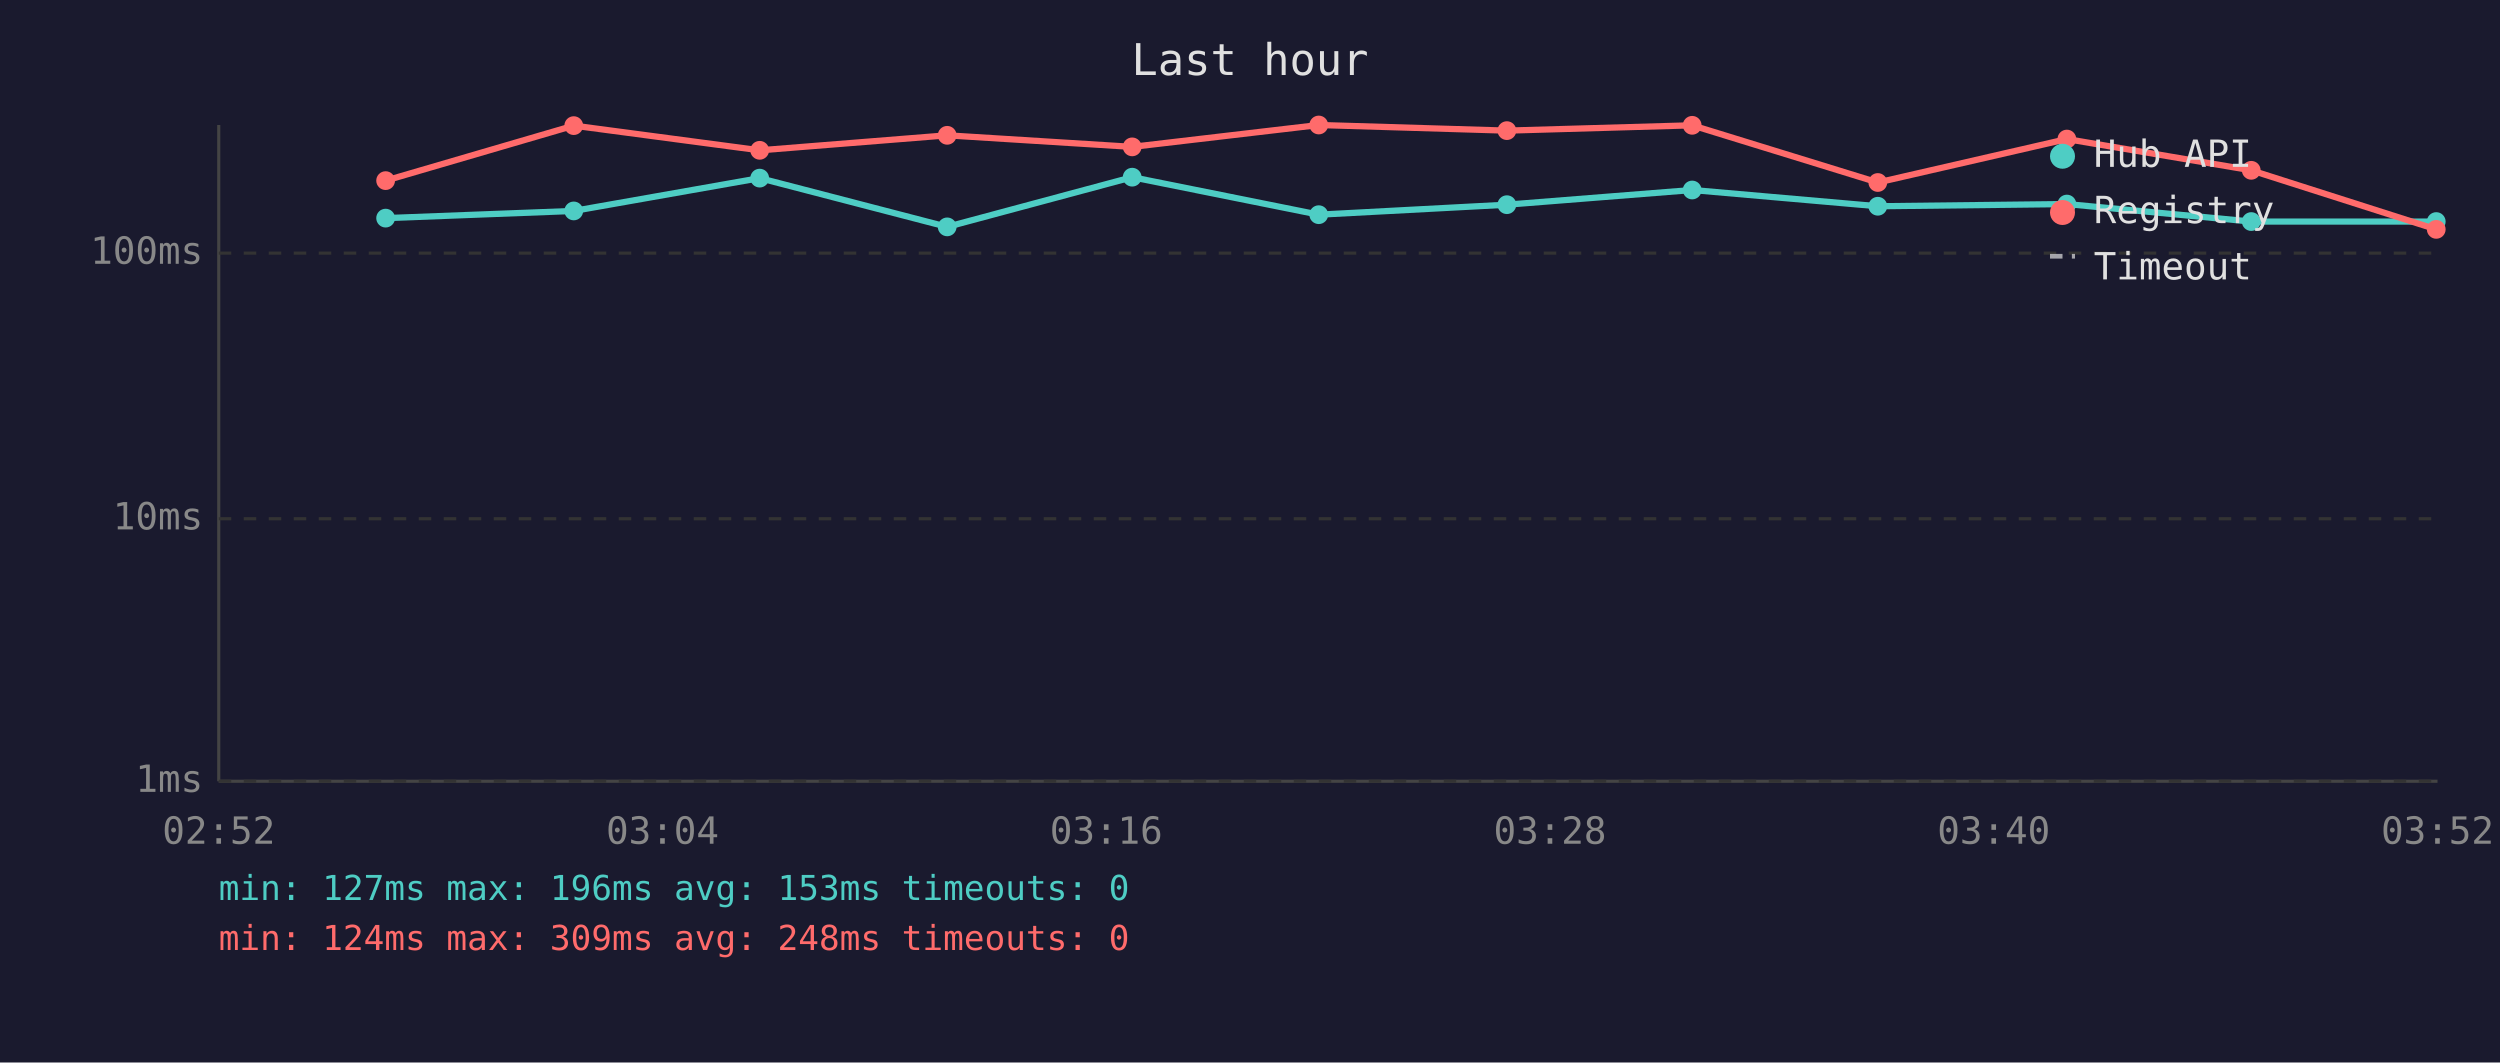
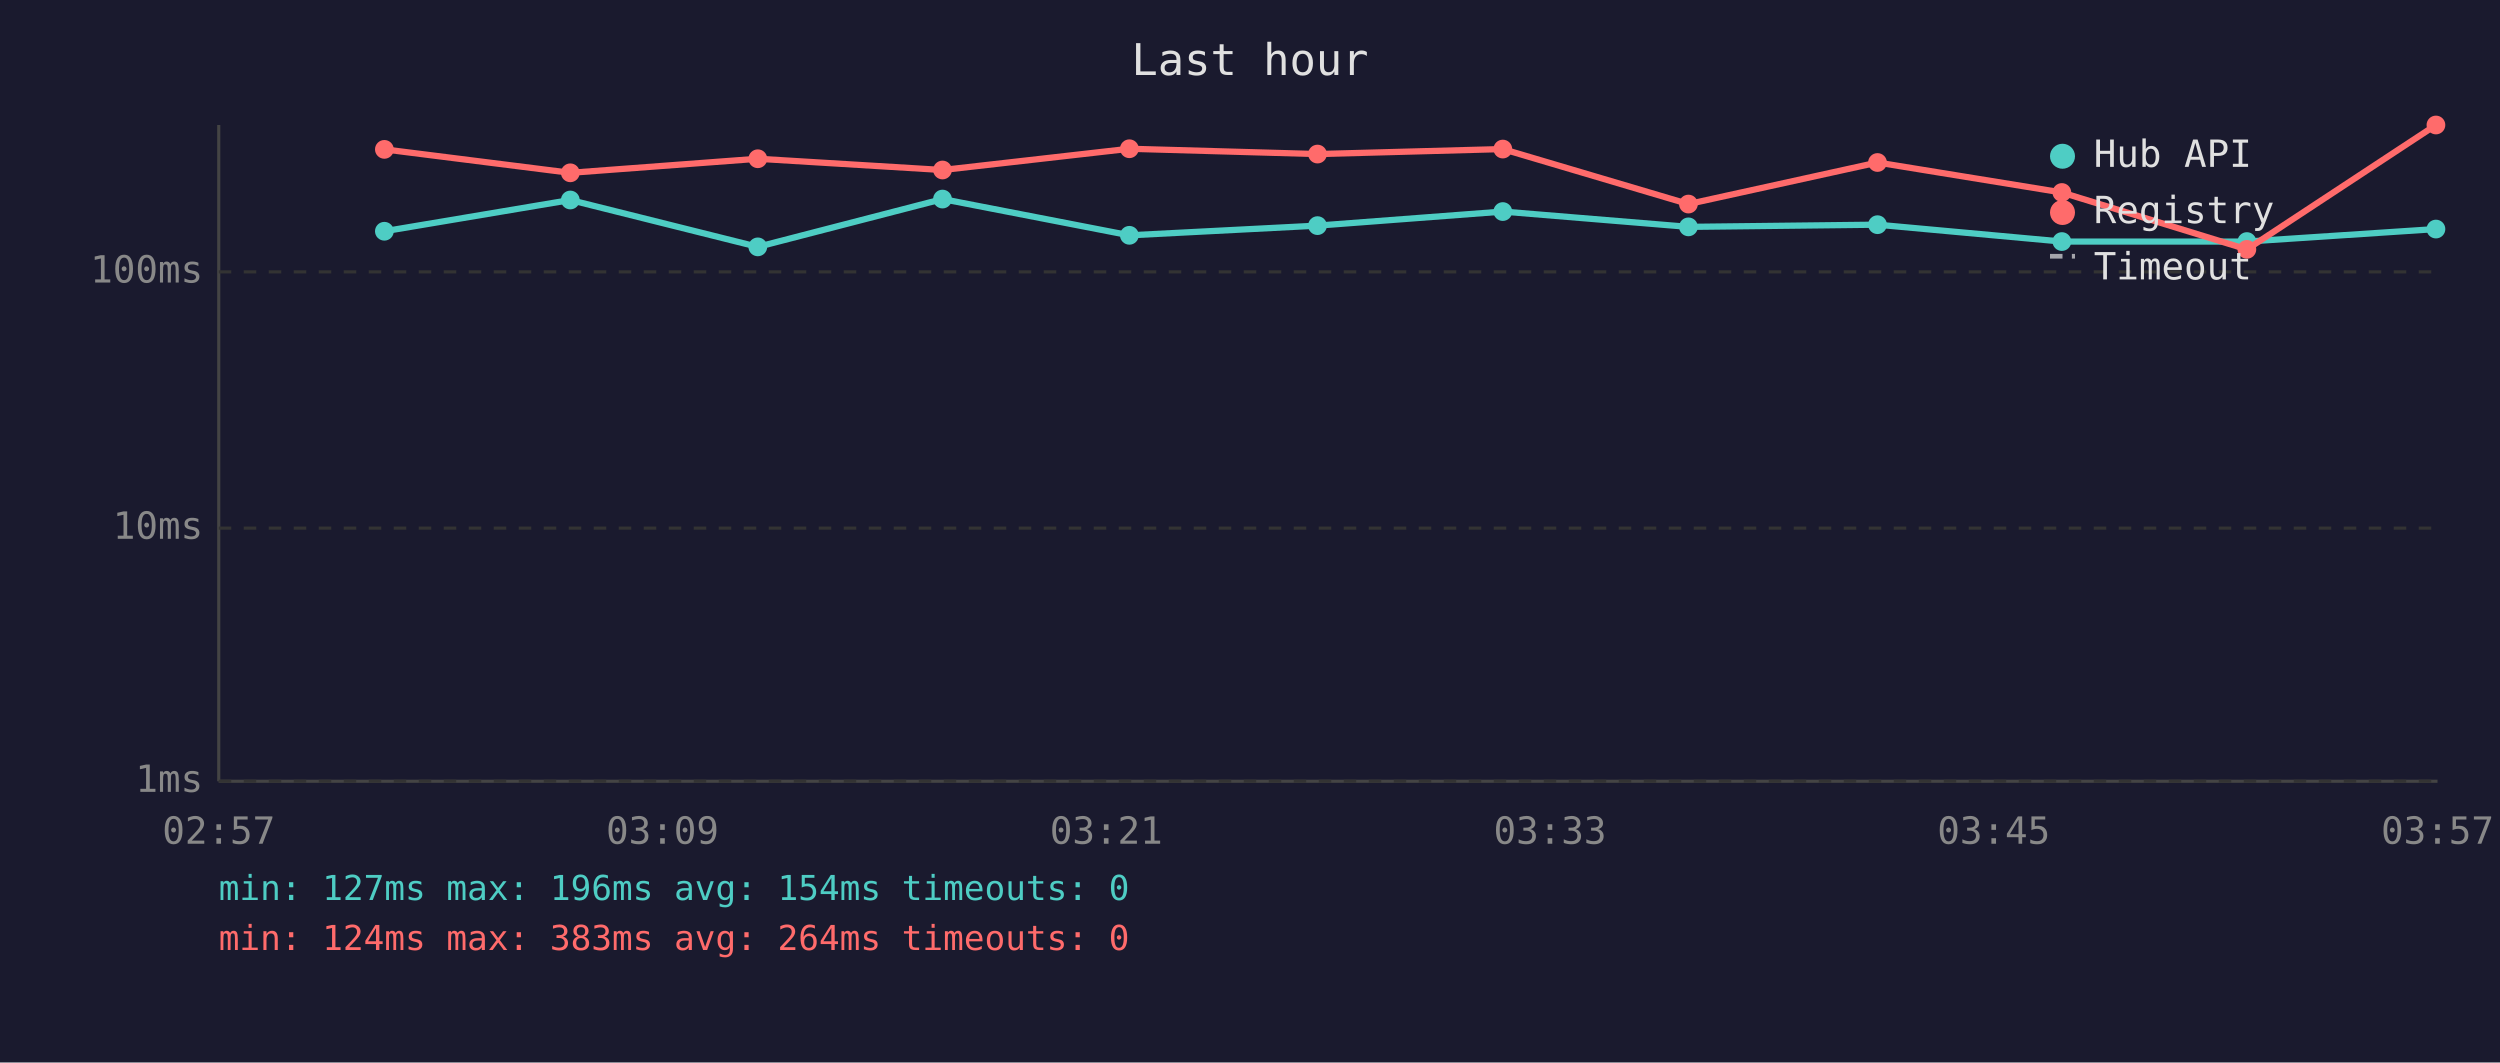
<svg xmlns="http://www.w3.org/2000/svg" viewBox="0 0 800 340" font-family="monospace" font-size="12">
  <rect width="800" height="340" fill="#1a1a2e" />
  <text x="400" y="24" fill="#e0e0e0" font-size="14" text-anchor="middle">Last hour</text>
  <line x1="70" y1="40" x2="70" y2="250" stroke="#444" stroke-width="1" />
  <line x1="70" y1="250" x2="780" y2="250" stroke="#444" stroke-width="1" />
  <line x1="70" y1="250" x2="780" y2="250" stroke="#333" stroke-width="1" stroke-dasharray="4" />
  <text x="65" y="250" fill="#888" text-anchor="end" dominant-baseline="middle">1ms</text>
-   <line x1="70" y1="166" x2="780" y2="166" stroke="#333" stroke-width="1" stroke-dasharray="4" />
-   <text x="65" y="166" fill="#888" text-anchor="end" dominant-baseline="middle">10ms</text>
-   <line x1="70" y1="81" x2="780" y2="81" stroke="#333" stroke-width="1" stroke-dasharray="4" />
-   <text x="65" y="81" fill="#888" text-anchor="end" dominant-baseline="middle">100ms</text>
-   <text x="70" y="270" fill="#888" text-anchor="middle">02:52</text>
-   <text x="212" y="270" fill="#888" text-anchor="middle">03:04</text>
-   <text x="354" y="270" fill="#888" text-anchor="middle">03:16</text>
-   <text x="496" y="270" fill="#888" text-anchor="middle">03:28</text>
-   <text x="638" y="270" fill="#888" text-anchor="middle">03:40</text>
-   <text x="780" y="270" fill="#888" text-anchor="middle">03:52</text>
-   <polyline points="123.4,69.8 183.6,67.5 243.1,57.0 303.1,72.6 362.3,56.7 422.0,68.7 482.2,65.5 541.5,60.8 600.9,66.0 661.4,65.3 720.4,70.9 779.6,70.9" fill="none" stroke="#4ecdc4" stroke-width="2" opacity="1" />
-   <circle cx="123.4" cy="69.8" r="3" fill="#4ecdc4" />
-   <circle cx="183.6" cy="67.5" r="3" fill="#4ecdc4" />
-   <circle cx="243.1" cy="57.0" r="3" fill="#4ecdc4" />
-   <circle cx="303.1" cy="72.6" r="3" fill="#4ecdc4" />
-   <circle cx="362.3" cy="56.7" r="3" fill="#4ecdc4" />
-   <circle cx="422.0" cy="68.7" r="3" fill="#4ecdc4" />
-   <circle cx="482.2" cy="65.5" r="3" fill="#4ecdc4" />
-   <circle cx="541.5" cy="60.8" r="3" fill="#4ecdc4" />
-   <circle cx="600.9" cy="66.0" r="3" fill="#4ecdc4" />
-   <circle cx="661.4" cy="65.3" r="3" fill="#4ecdc4" />
-   <circle cx="720.4" cy="70.9" r="3" fill="#4ecdc4" />
-   <circle cx="779.6" cy="70.9" r="3" fill="#4ecdc4" />
-   <polyline points="123.4,57.8 183.6,40.2 243.1,48.1 303.1,43.3 362.3,47.0 422.0,40.0 482.2,41.8 541.5,40.1 600.9,58.4 661.4,44.5 720.4,54.5 779.6,73.4" fill="none" stroke="#ff6b6b" stroke-width="2" opacity="1" />
-   <circle cx="123.4" cy="57.8" r="3" fill="#ff6b6b" />
-   <circle cx="183.6" cy="40.2" r="3" fill="#ff6b6b" />
-   <circle cx="243.1" cy="48.1" r="3" fill="#ff6b6b" />
-   <circle cx="303.1" cy="43.3" r="3" fill="#ff6b6b" />
-   <circle cx="362.3" cy="47.0" r="3" fill="#ff6b6b" />
-   <circle cx="422.0" cy="40.0" r="3" fill="#ff6b6b" />
-   <circle cx="482.2" cy="41.8" r="3" fill="#ff6b6b" />
-   <circle cx="541.5" cy="40.1" r="3" fill="#ff6b6b" />
-   <circle cx="600.9" cy="58.4" r="3" fill="#ff6b6b" />
-   <circle cx="661.4" cy="44.5" r="3" fill="#ff6b6b" />
-   <circle cx="720.4" cy="54.5" r="3" fill="#ff6b6b" />
-   <circle cx="779.6" cy="73.4" r="3" fill="#ff6b6b" />
+   <line x1="70" y1="169" x2="780" y2="169" stroke="#333" stroke-width="1" stroke-dasharray="4" />
+   <text x="65" y="169" fill="#888" text-anchor="end" dominant-baseline="middle">10ms</text>
+   <line x1="70" y1="87" x2="780" y2="87" stroke="#333" stroke-width="1" stroke-dasharray="4" />
+   <text x="65" y="87" fill="#888" text-anchor="end" dominant-baseline="middle">100ms</text>
+   <text x="70" y="270" fill="#888" text-anchor="middle">02:57</text>
+   <text x="212" y="270" fill="#888" text-anchor="middle">03:09</text>
+   <text x="354" y="270" fill="#888" text-anchor="middle">03:21</text>
+   <text x="496" y="270" fill="#888" text-anchor="middle">03:33</text>
+   <text x="638" y="270" fill="#888" text-anchor="middle">03:45</text>
+   <text x="780" y="270" fill="#888" text-anchor="middle">03:57</text>
+   <polyline points="123.0,74.0 182.5,64.0 242.5,79.0 301.6,63.7 361.4,75.3 421.6,72.2 480.9,67.7 540.3,72.6 600.8,71.9 659.8,77.3 719.0,77.3 779.5,73.3" fill="none" stroke="#4ecdc4" stroke-width="2" opacity="1" />
+   <circle cx="123.0" cy="74.0" r="3" fill="#4ecdc4" />
+   <circle cx="182.5" cy="64.0" r="3" fill="#4ecdc4" />
+   <circle cx="242.5" cy="79.0" r="3" fill="#4ecdc4" />
+   <circle cx="301.6" cy="63.7" r="3" fill="#4ecdc4" />
+   <circle cx="361.4" cy="75.3" r="3" fill="#4ecdc4" />
+   <circle cx="421.6" cy="72.2" r="3" fill="#4ecdc4" />
+   <circle cx="480.9" cy="67.7" r="3" fill="#4ecdc4" />
+   <circle cx="540.3" cy="72.6" r="3" fill="#4ecdc4" />
+   <circle cx="600.8" cy="71.9" r="3" fill="#4ecdc4" />
+   <circle cx="659.8" cy="77.3" r="3" fill="#4ecdc4" />
+   <circle cx="719.0" cy="77.3" r="3" fill="#4ecdc4" />
+   <circle cx="779.5" cy="73.3" r="3" fill="#4ecdc4" />
+   <polyline points="123.0,47.8 182.5,55.3 242.5,50.8 301.6,54.4 361.4,47.6 421.6,49.3 480.9,47.7 540.3,65.3 600.8,52.0 659.8,61.6 719.0,79.8 779.5,40.0" fill="none" stroke="#ff6b6b" stroke-width="2" opacity="1" />
+   <circle cx="123.0" cy="47.8" r="3" fill="#ff6b6b" />
+   <circle cx="182.5" cy="55.3" r="3" fill="#ff6b6b" />
+   <circle cx="242.5" cy="50.8" r="3" fill="#ff6b6b" />
+   <circle cx="301.6" cy="54.4" r="3" fill="#ff6b6b" />
+   <circle cx="361.4" cy="47.6" r="3" fill="#ff6b6b" />
+   <circle cx="421.6" cy="49.3" r="3" fill="#ff6b6b" />
+   <circle cx="480.9" cy="47.7" r="3" fill="#ff6b6b" />
+   <circle cx="540.3" cy="65.3" r="3" fill="#ff6b6b" />
+   <circle cx="600.8" cy="52.0" r="3" fill="#ff6b6b" />
+   <circle cx="659.8" cy="61.6" r="3" fill="#ff6b6b" />
+   <circle cx="719.0" cy="79.8" r="3" fill="#ff6b6b" />
+   <circle cx="779.5" cy="40.0" r="3" fill="#ff6b6b" />
  <circle cx="660" cy="50" r="4" fill="#4ecdc4" />
  <text x="670" y="50" fill="#e0e0e0" dominant-baseline="middle">Hub API</text>
  <circle cx="660" cy="68" r="4" fill="#ff6b6b" />
  <text x="670" y="68" fill="#e0e0e0" dominant-baseline="middle">Registry</text>
  <line x1="656" y1="82" x2="664" y2="82" stroke="#e0e0e0" stroke-width="1.5" stroke-dasharray="4,3" opacity="0.7" />
  <text x="670" y="86" fill="#e0e0e0" dominant-baseline="middle">Timeout</text>
-   <text x="70" y="288" fill="#4ecdc4" font-size="11">min: 127ms  max: 196ms  avg: 153ms  timeouts: 0</text>
-   <text x="70" y="304" fill="#ff6b6b" font-size="11">min: 124ms  max: 309ms  avg: 248ms  timeouts: 0</text>
+   <text x="70" y="288" fill="#4ecdc4" font-size="11">min: 127ms  max: 196ms  avg: 154ms  timeouts: 0</text>
+   <text x="70" y="304" fill="#ff6b6b" font-size="11">min: 124ms  max: 383ms  avg: 264ms  timeouts: 0</text>
</svg>
